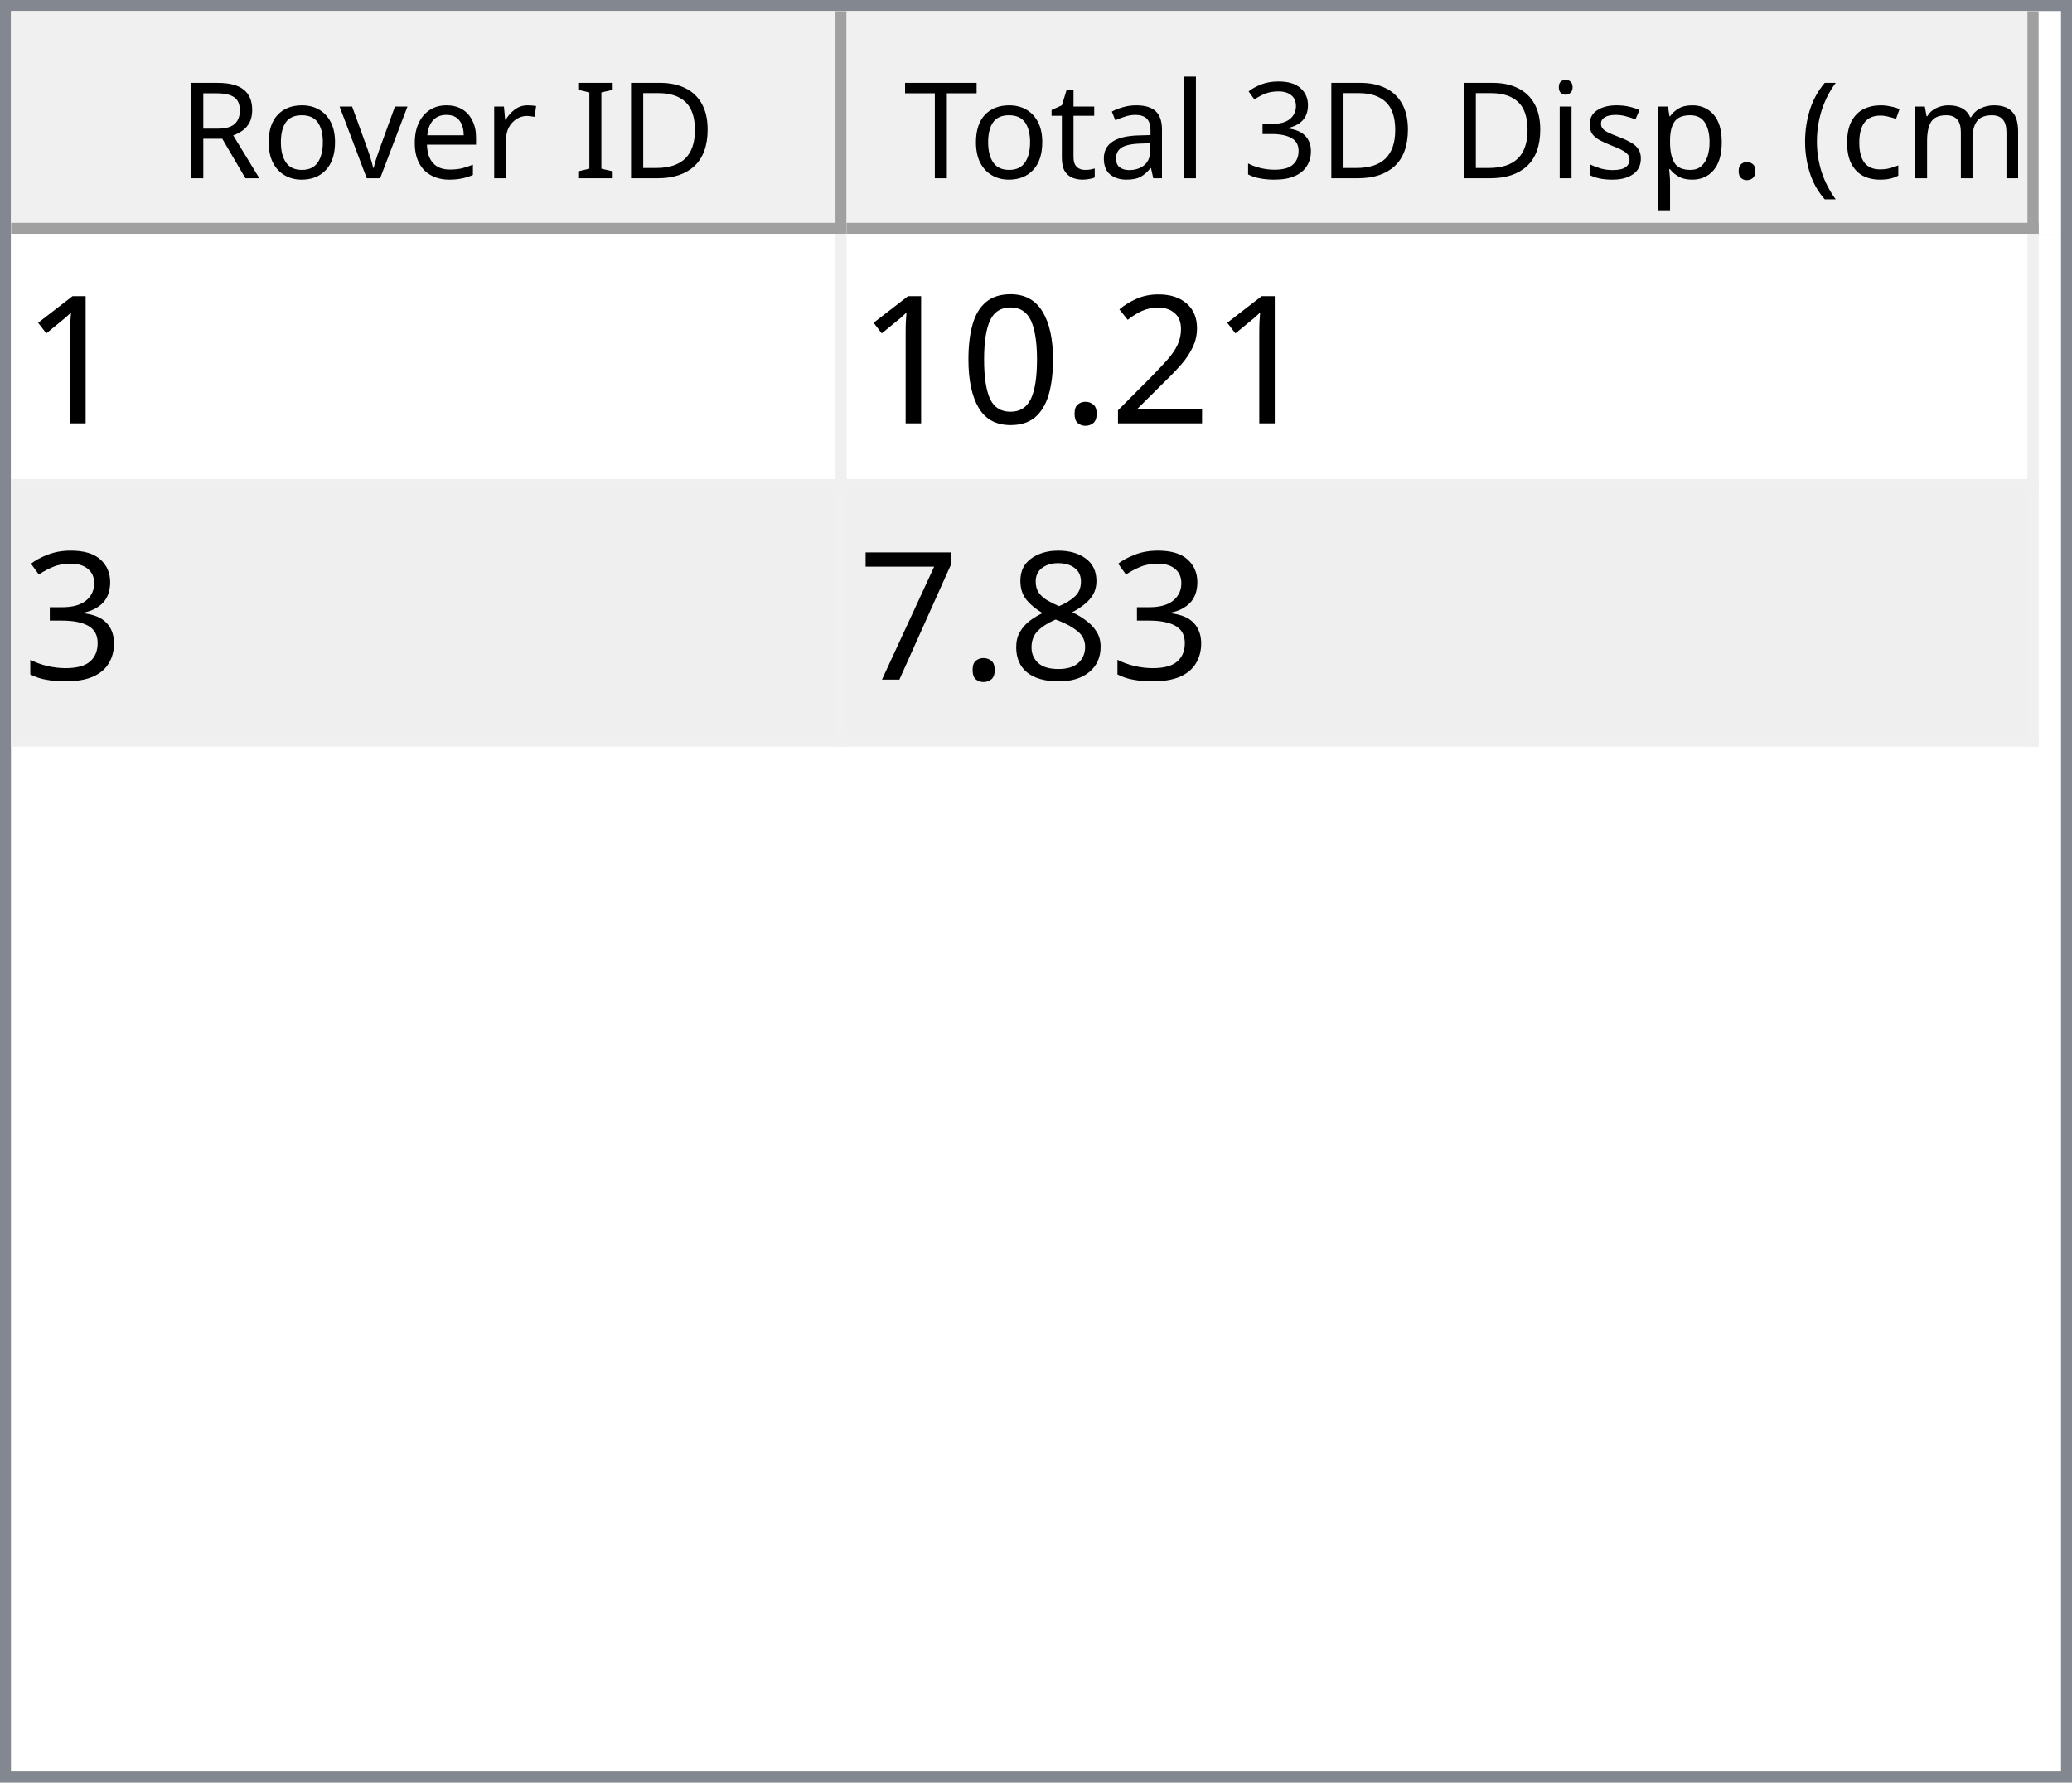
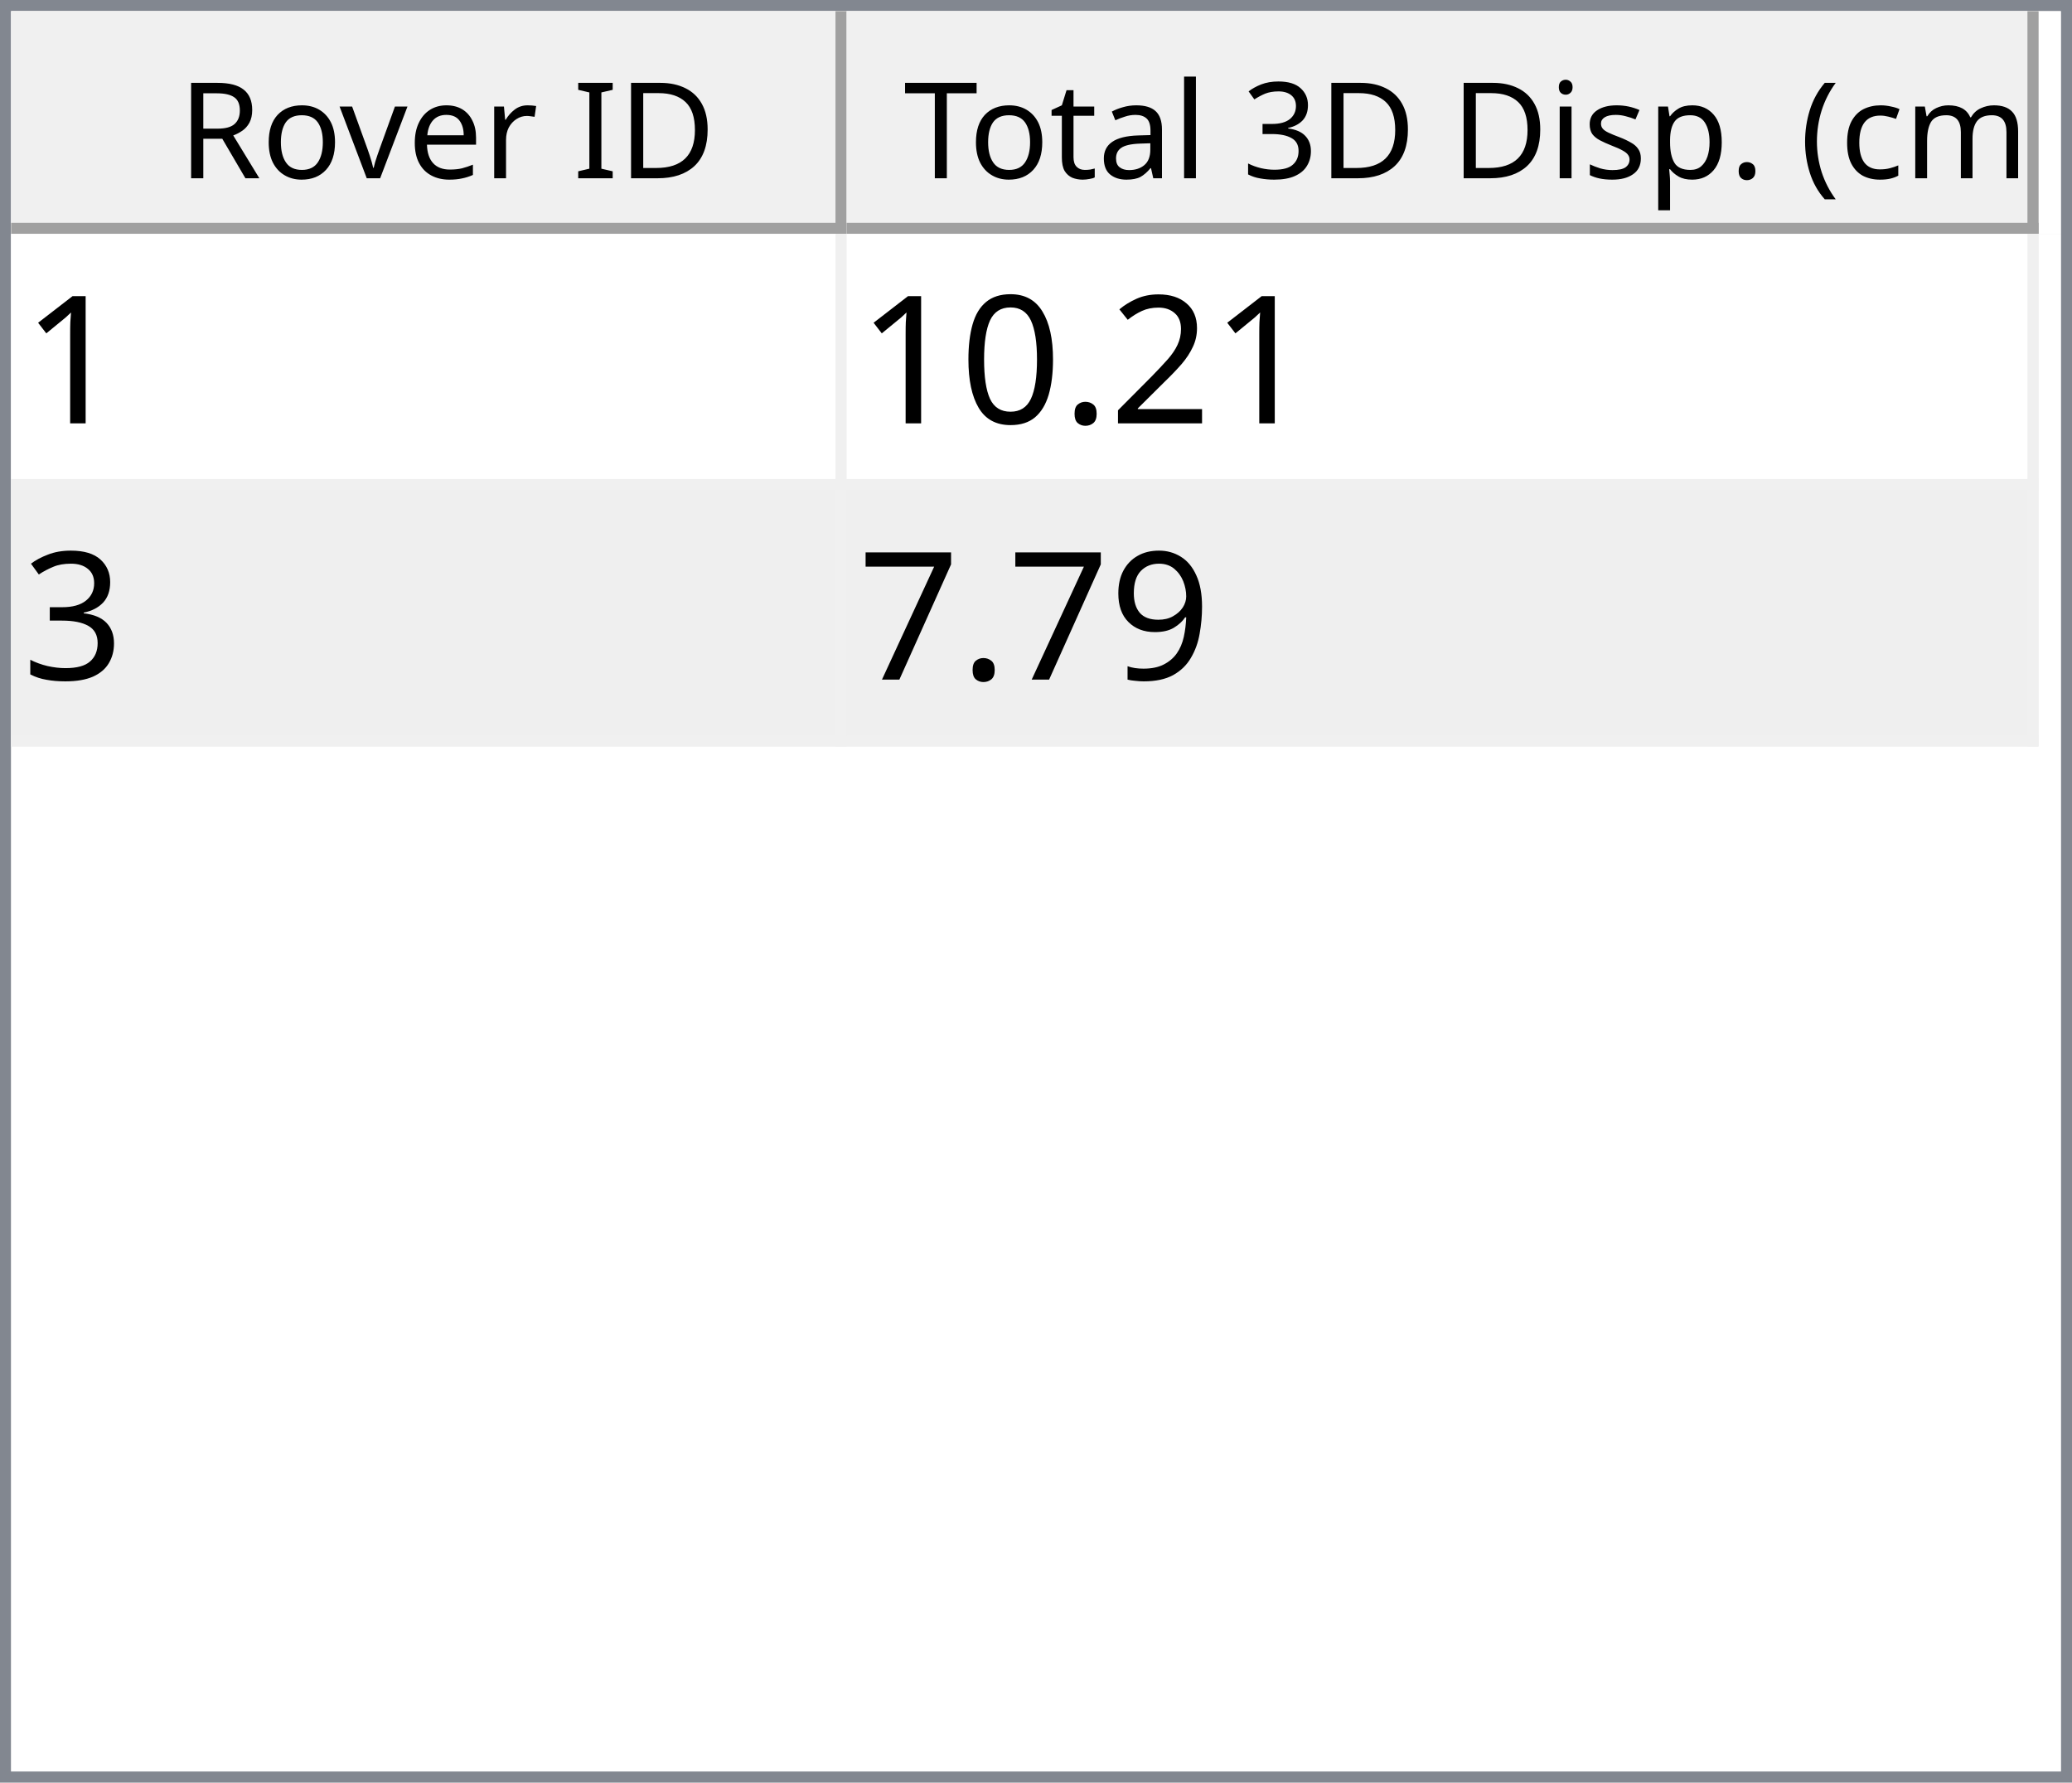
<svg xmlns="http://www.w3.org/2000/svg" style="fill-opacity:1; color-rendering:auto; color-interpolation:auto; text-rendering:auto; stroke:black; stroke-linecap:square; stroke-miterlimit:10; shape-rendering:auto; stroke-opacity:1; fill:black; stroke-dasharray:none; font-weight:normal; stroke-width:1; font-family:'Dialog'; font-style:normal; stroke-linejoin:miter; font-size:12px; stroke-dashoffset:0; image-rendering:auto;" width="186" height="160">
  <defs id="genericDefs" />
  <g>
    <defs id="defs1">
      <clipPath clipPathUnits="userSpaceOnUse" id="clipPath1">
        <path d="M0 0 L186 0 L186 160 L0 160 L0 0 Z" />
      </clipPath>
      <clipPath clipPathUnits="userSpaceOnUse" id="clipPath2">
        <path d="M0 0 L0 160 L186 160 L186 0 Z" />
      </clipPath>
      <clipPath clipPathUnits="userSpaceOnUse" id="clipPath3">
        <path d="M0 0 L0 20 L184 20 L184 0 Z" />
      </clipPath>
      <clipPath clipPathUnits="userSpaceOnUse" id="clipPath4">
        <path d="M0 0 L0 20 L75 20 L75 0 Z" />
      </clipPath>
      <clipPath clipPathUnits="userSpaceOnUse" id="clipPath5">
        <path d="M1 1 L1 19 L74 19 L74 1 Z" />
      </clipPath>
      <clipPath clipPathUnits="userSpaceOnUse" id="clipPath6">
        <path d="M0 0 L0 18 L73 18 L73 0 Z" />
      </clipPath>
      <clipPath clipPathUnits="userSpaceOnUse" id="clipPath7">
        <path d="M-0.5 -0.5 L-0.5 19.5 L74.5 19.5 L74.5 -0.5 Z" />
      </clipPath>
      <clipPath clipPathUnits="userSpaceOnUse" id="clipPath8">
        <path d="M0 0 L0 20 L107 20 L107 0 Z" />
      </clipPath>
      <clipPath clipPathUnits="userSpaceOnUse" id="clipPath9">
        <path d="M1 1 L1 19 L106 19 L106 1 Z" />
      </clipPath>
      <clipPath clipPathUnits="userSpaceOnUse" id="clipPath10">
        <path d="M0 0 L0 18 L105 18 L105 0 Z" />
      </clipPath>
      <clipPath clipPathUnits="userSpaceOnUse" id="clipPath11">
        <path d="M-0.5 -0.5 L-0.5 19.5 L106.5 19.5 L106.5 -0.5 Z" />
      </clipPath>
      <clipPath clipPathUnits="userSpaceOnUse" id="clipPath12">
        <path d="M0 0 L0 138 L184 138 L184 0 Z" />
      </clipPath>
      <clipPath clipPathUnits="userSpaceOnUse" id="clipPath13">
        <path d="M0 0 L0 46 L182 46 L182 0 Z" />
      </clipPath>
      <clipPath clipPathUnits="userSpaceOnUse" id="clipPath14">
        <path d="M-0.5 -0.5 L-0.5 45.5 L181.5 45.5 L181.5 -0.5 Z" />
      </clipPath>
      <clipPath clipPathUnits="userSpaceOnUse" id="clipPath15">
        <path d="M0 0 L0 22 L74 22 L74 0 Z" />
      </clipPath>
      <clipPath clipPathUnits="userSpaceOnUse" id="clipPath16">
        <path d="M0 0 L0 22 L106 22 L106 0 Z" />
      </clipPath>
      <font horiz-adv-x="64.551" id="font1">
        <font-face ascent="107.91" descent="25.098" units-per-em="100" style="font-style:normal; font-family:Segoe UI; font-weight:normal;" />
        <missing-glyph horiz-adv-x="64.551" d="M8.109 0 L8.109 68.266 L56.453 68.266 L56.453 0 L8.109 0 ZM15.328 7.234 L49.219 7.234 L49.219 61.031 L15.328 61.031 L15.328 7.234 Z" />
        <glyph unicode="D" horiz-adv-x="70.117" d="M9.188 0 L9.188 70.016 L28.516 70.016 Q65.531 70.016 65.531 35.891 Q65.531 19.672 55.25 9.836 Q44.969 0 27.734 0 L9.188 0 ZM17.391 62.594 L17.391 7.422 L27.828 7.422 Q41.609 7.422 49.273 14.797 Q56.938 22.172 56.938 35.688 Q56.938 62.594 28.328 62.594 L17.391 62.594 Z" />
        <glyph unicode="I" horiz-adv-x="26.611" d="M17.391 0 L9.188 0 L9.188 70.016 L17.391 70.016 L17.391 0 Z" />
        <glyph unicode=" " horiz-adv-x="27.393" d="" />
        <glyph unicode="r" horiz-adv-x="34.766" d="M34.188 41.891 Q32.078 43.5 28.125 43.5 Q23 43.5 19.555 38.672 Q16.109 33.844 16.109 25.484 L16.109 0 L8.109 0 L8.109 50 L16.109 50 L16.109 39.703 L16.312 39.703 Q18.016 44.969 21.531 47.922 Q25.047 50.875 29.391 50.875 Q32.516 50.875 34.188 50.203 L34.188 41.891 Z" />
        <glyph unicode="e" horiz-adv-x="52.295" d="M48.297 23 L12.984 23 Q13.188 14.656 17.484 10.109 Q21.781 5.562 29.297 5.562 Q37.75 5.562 44.828 11.141 L44.828 3.609 Q38.234 -1.172 27.391 -1.172 Q16.797 -1.172 10.742 5.641 Q4.688 12.453 4.688 24.812 Q4.688 36.469 11.305 43.82 Q17.922 51.172 27.734 51.172 Q37.547 51.172 42.922 44.828 Q48.297 38.484 48.297 27.203 L48.297 23 ZM40.094 29.781 Q40.047 36.719 36.75 40.578 Q33.453 44.438 27.594 44.438 Q21.922 44.438 17.969 40.383 Q14.016 36.328 13.094 29.781 L40.094 29.781 Z" />
        <glyph unicode="v" horiz-adv-x="47.9" d="M47.406 50 L27.484 0 L19.625 0 L0.688 50 L9.469 50 L22.172 13.672 Q23.578 9.672 23.922 6.688 L24.125 6.688 Q24.609 10.453 25.688 13.484 L38.969 50 L47.406 50 Z" />
        <glyph unicode="o" horiz-adv-x="58.594" d="M29 -1.172 Q17.922 -1.172 11.305 5.836 Q4.688 12.844 4.688 24.422 Q4.688 37.016 11.57 44.094 Q18.453 51.172 30.172 51.172 Q41.359 51.172 47.633 44.289 Q53.906 37.406 53.906 25.203 Q53.906 13.234 47.141 6.031 Q40.375 -1.172 29 -1.172 ZM29.594 44.438 Q21.875 44.438 17.383 39.188 Q12.891 33.938 12.891 24.703 Q12.891 15.828 17.43 10.695 Q21.969 5.562 29.594 5.562 Q37.359 5.562 41.531 10.594 Q45.703 15.625 45.703 24.906 Q45.703 34.281 41.531 39.359 Q37.359 44.438 29.594 44.438 Z" />
        <glyph unicode="R" horiz-adv-x="59.814" d="M59.375 0 L49.609 0 L37.891 19.625 Q36.281 22.359 34.766 24.289 Q33.25 26.219 31.664 27.438 Q30.078 28.656 28.25 29.219 Q26.422 29.781 24.125 29.781 L17.391 29.781 L17.391 0 L9.188 0 L9.188 70.016 L30.078 70.016 Q34.672 70.016 38.555 68.867 Q42.438 67.719 45.289 65.375 Q48.141 63.031 49.758 59.547 Q51.375 56.062 51.375 51.375 Q51.375 47.703 50.273 44.656 Q49.172 41.609 47.148 39.211 Q45.125 36.812 42.266 35.133 Q39.406 33.453 35.844 32.516 L35.844 32.328 Q37.594 31.547 38.891 30.547 Q40.188 29.547 41.359 28.18 Q42.531 26.812 43.68 25.078 Q44.828 23.344 46.234 21.047 L59.375 0 ZM17.391 62.594 L17.391 37.203 L28.516 37.203 Q31.594 37.203 34.203 38.133 Q36.812 39.062 38.719 40.797 Q40.625 42.531 41.703 45.047 Q42.781 47.562 42.781 50.688 Q42.781 56.297 39.141 59.445 Q35.5 62.594 28.609 62.594 L17.391 62.594 Z" />
        <glyph unicode=")" horiz-adv-x="30.176" d="M8.297 -15.922 L1.172 -15.922 Q16.406 2.344 16.406 26.812 Q16.406 51.469 1.078 70.016 L8.297 70.016 Q23.531 52.156 23.531 26.703 Q23.531 1.375 8.297 -15.922 Z" />
        <glyph unicode="m" horiz-adv-x="86.133" d="M79.109 0 L71.094 0 L71.094 28.719 Q71.094 37.016 68.531 40.727 Q65.969 44.438 59.906 44.438 Q54.781 44.438 51.195 39.75 Q47.609 35.062 47.609 28.516 L47.609 0 L39.594 0 L39.594 29.688 Q39.594 44.438 28.219 44.438 Q22.953 44.438 19.531 40.016 Q16.109 35.594 16.109 28.516 L16.109 0 L8.109 0 L8.109 50 L16.109 50 L16.109 42.094 L16.312 42.094 Q21.625 51.172 31.844 51.172 Q36.969 51.172 40.773 48.312 Q44.578 45.453 46 40.828 Q51.562 51.172 62.594 51.172 Q79.109 51.172 79.109 30.812 L79.109 0 Z" />
        <glyph unicode="c" horiz-adv-x="46.191" d="M42.188 2.297 Q36.422 -1.172 28.516 -1.172 Q17.828 -1.172 11.258 5.789 Q4.688 12.75 4.688 23.828 Q4.688 36.188 11.766 43.68 Q18.844 51.172 30.672 51.172 Q37.25 51.172 42.281 48.734 L42.281 40.531 Q36.719 44.438 30.375 44.438 Q22.703 44.438 17.797 38.945 Q12.891 33.453 12.891 24.516 Q12.891 15.719 17.508 10.641 Q22.125 5.562 29.891 5.562 Q36.422 5.562 42.188 9.906 L42.188 2.297 Z" />
        <glyph unicode="(" horiz-adv-x="30.176" d="M29.109 -15.922 L21.969 -15.922 Q6.844 1.375 6.844 26.703 Q6.844 52.156 21.969 70.016 L29.203 70.016 Q13.875 51.469 13.875 26.812 Q13.875 2.344 29.109 -15.922 Z" />
        <glyph unicode="." horiz-adv-x="21.68" d="M10.891 -1.078 Q8.641 -1.078 7.055 0.539 Q5.469 2.156 5.469 4.391 Q5.469 6.641 7.055 8.273 Q8.641 9.906 10.891 9.906 Q13.188 9.906 14.797 8.273 Q16.406 6.641 16.406 4.391 Q16.406 2.156 14.797 0.539 Q13.188 -1.078 10.891 -1.078 Z" />
        <glyph unicode="p" horiz-adv-x="58.789" d="M16.312 7.234 L16.109 7.234 L16.109 -23 L8.109 -23 L8.109 50 L16.109 50 L16.109 41.219 L16.312 41.219 Q22.219 51.172 33.594 51.172 Q43.266 51.172 48.688 44.461 Q54.109 37.75 54.109 26.469 Q54.109 13.922 48 6.375 Q41.891 -1.172 31.297 -1.172 Q21.578 -1.172 16.312 7.234 ZM16.109 27.391 L16.109 20.406 Q16.109 14.203 20.141 9.883 Q24.172 5.562 30.375 5.562 Q37.641 5.562 41.773 11.133 Q45.906 16.703 45.906 26.609 Q45.906 34.969 42.047 39.703 Q38.188 44.438 31.594 44.438 Q24.609 44.438 20.359 39.578 Q16.109 34.719 16.109 27.391 Z" />
        <glyph unicode="s" horiz-adv-x="42.432" d="M5.078 1.812 L5.078 10.406 Q11.625 5.562 19.484 5.562 Q30.031 5.562 30.031 12.594 Q30.031 14.594 29.125 15.992 Q28.219 17.391 26.68 18.461 Q25.141 19.531 23.07 20.383 Q21 21.234 18.609 22.172 Q15.281 23.484 12.766 24.828 Q10.25 26.172 8.57 27.859 Q6.891 29.547 6.031 31.695 Q5.172 33.844 5.172 36.719 Q5.172 40.234 6.789 42.945 Q8.406 45.656 11.086 47.484 Q13.766 49.312 17.211 50.242 Q20.656 51.172 24.312 51.172 Q30.812 51.172 35.938 48.922 L35.938 40.828 Q30.422 44.438 23.25 44.438 Q21 44.438 19.195 43.922 Q17.391 43.406 16.094 42.477 Q14.797 41.547 14.086 40.258 Q13.375 38.969 13.375 37.406 Q13.375 35.453 14.086 34.133 Q14.797 32.812 16.164 31.789 Q17.531 30.766 19.484 29.938 Q21.438 29.109 23.922 28.125 Q27.25 26.859 29.883 25.516 Q32.516 24.172 34.375 22.484 Q36.234 20.797 37.234 18.602 Q38.234 16.406 38.234 13.375 Q38.234 9.672 36.602 6.938 Q34.969 4.203 32.234 2.398 Q29.5 0.594 25.93 -0.289 Q22.359 -1.172 18.453 -1.172 Q10.75 -1.172 5.078 1.812 Z" />
        <glyph unicode="i" horiz-adv-x="24.219" d="M12.203 62.703 Q10.062 62.703 8.547 64.164 Q7.031 65.625 7.031 67.875 Q7.031 70.125 8.547 71.609 Q10.062 73.094 12.203 73.094 Q14.406 73.094 15.945 71.609 Q17.484 70.125 17.484 67.875 Q17.484 65.719 15.945 64.211 Q14.406 62.703 12.203 62.703 ZM16.109 0 L8.109 0 L8.109 50 L16.109 50 L16.109 0 Z" />
        <glyph unicode="3" horiz-adv-x="53.906" d="M46.531 19.828 Q46.531 15.094 44.75 11.211 Q42.969 7.328 39.719 4.57 Q36.469 1.812 31.93 0.297 Q27.391 -1.219 21.922 -1.219 Q11.922 -1.219 6 2.594 L6 11.188 Q13.094 5.609 22.219 5.609 Q25.875 5.609 28.828 6.539 Q31.781 7.469 33.906 9.227 Q36.031 10.984 37.18 13.477 Q38.328 15.969 38.328 19.094 Q38.328 32.812 18.797 32.812 L12.984 32.812 L12.984 39.594 L18.5 39.594 Q35.797 39.594 35.797 52.484 Q35.797 64.406 22.609 64.406 Q15.188 64.406 8.688 59.422 L8.688 67.188 Q15.375 71.188 24.609 71.188 Q29 71.188 32.57 69.969 Q36.141 68.75 38.68 66.555 Q41.219 64.359 42.609 61.281 Q44 58.203 44 54.5 Q44 40.672 30.031 36.719 L30.031 36.531 Q33.594 36.141 36.625 34.797 Q39.656 33.453 41.852 31.305 Q44.047 29.156 45.289 26.25 Q46.531 23.344 46.531 19.828 Z" />
        <glyph unicode="l" horiz-adv-x="24.219" d="M16.109 0 L8.109 0 L8.109 74.031 L16.109 74.031 L16.109 0 Z" />
        <glyph unicode="a" horiz-adv-x="50.879" d="M43.891 0 L35.891 0 L35.891 7.812 L35.688 7.812 Q30.469 -1.172 20.312 -1.172 Q12.844 -1.172 8.617 2.781 Q4.391 6.734 4.391 13.281 Q4.391 27.297 20.906 29.594 L35.891 31.688 Q35.891 44.438 25.594 44.438 Q16.547 44.438 9.281 38.281 L9.281 46.484 Q16.656 51.172 26.266 51.172 Q43.891 51.172 43.891 32.516 L43.891 0 ZM35.891 25.297 L23.828 23.641 Q18.266 22.859 15.43 20.875 Q12.594 18.891 12.594 13.875 Q12.594 10.203 15.211 7.883 Q17.828 5.562 22.172 5.562 Q28.125 5.562 32.008 9.742 Q35.891 13.922 35.891 20.312 L35.891 25.297 Z" />
        <glyph unicode="t" horiz-adv-x="33.887" d="M31.297 0.484 Q28.469 -1.078 23.828 -1.078 Q10.688 -1.078 10.688 13.578 L10.688 43.172 L2.094 43.172 L2.094 50 L10.688 50 L10.688 62.203 L18.703 64.797 L18.703 50 L31.297 50 L31.297 43.172 L18.703 43.172 L18.703 14.984 Q18.703 9.969 20.414 7.82 Q22.125 5.672 26.078 5.672 Q29.109 5.672 31.297 7.328 L31.297 0.484 Z" />
        <glyph unicode="T" horiz-adv-x="52.393" d="M50.594 62.594 L30.375 62.594 L30.375 0 L22.172 0 L22.172 62.594 L2 62.594 L2 70.016 L50.594 70.016 L50.594 62.594 Z" />
      </font>
      <font horiz-adv-x="75.0" id="font2">
        <font-face ascent="100.537" descent="21.973" units-per-em="100" style="font-style:normal; font-family:sans-serif; font-weight:normal;" />
        <missing-glyph horiz-adv-x="75.0" d="M12.5 0 L12.5 62.5 L62.5 62.5 L62.5 0 L12.5 0 ZM14.062 1.562 L60.938 1.562 L60.938 60.938 L14.062 60.938 L14.062 1.562 Z" />
        <glyph unicode="1" horiz-adv-x="55.615" d="M37.25 0 L28.469 0 L28.469 56 Q25.297 52.984 20.141 49.953 Q14.984 46.922 10.891 45.406 L10.891 53.906 Q18.266 57.375 23.781 62.305 Q29.297 67.234 31.594 71.875 L37.25 71.875 L37.25 0 Z" />
        <glyph unicode="2" horiz-adv-x="55.615" d="M50.344 8.453 L50.344 0 L3.031 0 Q2.938 3.172 4.047 6.109 Q5.859 10.938 9.836 15.625 Q13.812 20.312 21.344 26.469 Q33.016 36.031 37.117 41.625 Q41.219 47.219 41.219 52.203 Q41.219 57.422 37.477 61.008 Q33.734 64.594 27.734 64.594 Q21.391 64.594 17.578 60.789 Q13.766 56.984 13.719 50.25 L4.688 51.172 Q5.609 61.281 11.664 66.578 Q17.719 71.875 27.938 71.875 Q38.234 71.875 44.242 66.164 Q50.25 60.453 50.25 52 Q50.25 47.703 48.492 43.555 Q46.734 39.406 42.656 34.812 Q38.578 30.219 29.109 22.219 Q21.188 15.578 18.945 13.211 Q16.703 10.844 15.234 8.453 L50.344 8.453 Z" />
        <glyph unicode="." horiz-adv-x="27.783" d="M9.078 0 L9.078 10.016 L19.094 10.016 L19.094 0 L9.078 0 Z" />
        <glyph unicode="0" horiz-adv-x="55.615" d="M4.156 35.297 Q4.156 48 6.766 55.742 Q9.375 63.484 14.523 67.68 Q19.672 71.875 27.484 71.875 Q33.25 71.875 37.594 69.555 Q41.938 67.234 44.773 62.867 Q47.609 58.5 49.219 52.227 Q50.828 45.953 50.828 35.297 Q50.828 22.703 48.242 14.969 Q45.656 7.234 40.508 3.008 Q35.359 -1.219 27.484 -1.219 Q17.141 -1.219 11.234 6.203 Q4.156 15.141 4.156 35.297 ZM13.188 35.297 Q13.188 17.672 17.312 11.836 Q21.438 6 27.484 6 Q33.547 6 37.672 11.859 Q41.797 17.719 41.797 35.297 Q41.797 52.984 37.672 58.789 Q33.547 64.594 27.391 64.594 Q21.344 64.594 17.719 59.469 Q13.188 52.938 13.188 35.297 Z" />
        <glyph unicode="3" horiz-adv-x="55.615" d="M4.203 18.891 L12.984 20.062 Q14.5 12.594 18.141 9.297 Q21.781 6 27 6 Q33.203 6 37.477 10.297 Q41.75 14.594 41.75 20.953 Q41.75 27 37.797 30.93 Q33.844 34.859 27.734 34.859 Q25.25 34.859 21.531 33.891 L22.516 41.609 Q23.391 41.5 23.922 41.5 Q29.547 41.5 34.039 44.43 Q38.531 47.359 38.531 53.469 Q38.531 58.297 35.258 61.477 Q31.984 64.656 26.812 64.656 Q21.688 64.656 18.266 61.43 Q14.844 58.203 13.875 51.766 L5.078 53.328 Q6.688 62.156 12.398 67.016 Q18.109 71.875 26.609 71.875 Q32.469 71.875 37.398 69.359 Q42.328 66.844 44.945 62.5 Q47.562 58.156 47.562 53.266 Q47.562 48.641 45.07 44.828 Q42.578 41.016 37.703 38.766 Q44.047 37.312 47.562 32.695 Q51.078 28.078 51.078 21.141 Q51.078 11.766 44.242 5.25 Q37.406 -1.266 26.953 -1.266 Q17.531 -1.266 11.305 4.352 Q5.078 9.969 4.203 18.891 Z" />
-         <glyph unicode="8" horiz-adv-x="55.615" d="M17.672 38.812 Q12.203 40.828 9.57 44.539 Q6.938 48.25 6.938 53.422 Q6.938 61.234 12.555 66.555 Q18.172 71.875 27.484 71.875 Q36.859 71.875 42.578 66.43 Q48.297 60.984 48.297 53.172 Q48.297 48.188 45.68 44.508 Q43.062 40.828 37.75 38.812 Q44.344 36.672 47.781 31.883 Q51.219 27.094 51.219 20.453 Q51.219 11.281 44.727 5.031 Q38.234 -1.219 27.641 -1.219 Q17.047 -1.219 10.547 5.055 Q4.047 11.328 4.047 20.703 Q4.047 27.688 7.594 32.398 Q11.141 37.109 17.672 38.812 ZM15.922 53.719 Q15.922 48.641 19.195 45.414 Q22.469 42.188 27.688 42.188 Q32.766 42.188 36.016 45.383 Q39.266 48.578 39.266 53.219 Q39.266 58.062 35.914 61.359 Q32.562 64.656 27.594 64.656 Q22.562 64.656 19.242 61.43 Q15.922 58.203 15.922 53.719 ZM13.094 20.656 Q13.094 16.891 14.875 13.375 Q16.656 9.859 20.172 7.93 Q23.688 6 27.734 6 Q34.031 6 38.133 10.055 Q42.234 14.109 42.234 20.359 Q42.234 26.703 38.016 30.859 Q33.797 35.016 27.438 35.016 Q21.234 35.016 17.164 30.914 Q13.094 26.812 13.094 20.656 Z" />
+         <glyph unicode="9" horiz-adv-x="55.615" d="M5.469 16.547 L13.922 17.328 Q14.984 11.375 18.016 8.688 Q21.047 6 25.781 6 Q29.828 6 32.883 7.859 Q35.938 9.719 37.891 12.82 Q39.844 15.922 41.164 21.195 Q42.484 26.469 42.484 31.938 Q42.484 32.516 42.438 33.688 Q39.797 29.5 35.234 26.883 Q30.672 24.266 25.344 24.266 Q16.453 24.266 10.305 30.711 Q4.156 37.156 4.156 47.703 Q4.156 58.594 10.578 65.234 Q17 71.875 26.656 71.875 Q33.641 71.875 39.43 68.117 Q45.219 64.359 48.219 57.398 Q51.219 50.438 51.219 37.25 Q51.219 23.531 48.242 15.406 Q45.266 7.281 39.383 3.031 Q33.5 -1.219 25.594 -1.219 Q17.188 -1.219 11.867 3.445 Q6.547 8.109 5.469 16.547 ZM41.453 48.141 Q41.453 55.719 37.43 60.156 Q33.406 64.594 27.734 64.594 Q21.875 64.594 17.531 59.812 Q13.188 55.031 13.188 47.406 Q13.188 40.578 17.312 36.305 Q21.438 32.031 27.484 32.031 Q33.594 32.031 37.523 36.305 Q41.453 40.578 41.453 48.141 Z" />
        <glyph unicode="7" horiz-adv-x="55.615" d="M4.734 62.203 L4.734 70.656 L51.078 70.656 L51.078 63.812 Q44.234 56.547 37.523 44.484 Q30.812 32.422 27.156 19.672 Q24.516 10.688 23.781 0 L14.75 0 Q14.891 8.453 18.062 20.414 Q21.234 32.375 27.172 43.484 Q33.109 54.594 39.797 62.203 L4.734 62.203 Z" />
      </font>
    </defs>
    <g style="fill:white; stroke:white;">
      <rect x="0" y="0" width="186" style="clip-path:url(#clipPath1); stroke:none;" height="160" />
    </g>
    <g style="fill:white; text-rendering:optimizeSpeed; color-rendering:optimizeSpeed; image-rendering:optimizeSpeed; shape-rendering:crispEdges; stroke:white; color-interpolation:sRGB;">
      <rect x="0" width="186" height="160" y="0" style="stroke:none;" />
      <path style="stroke:none;" d="M0 160 L186 160 L186 0 L0 0 Z" />
    </g>
    <g style="fill:rgb(240,240,240); font-family:'Segoe UI'; stroke:rgb(240,240,240);">
      <rect x="0" y="0" width="186" style="clip-path:url(#clipPath2); stroke:none;" height="160" />
    </g>
    <g style="fill:rgb(130,135,144); font-family:'Segoe UI'; stroke:rgb(130,135,144);">
      <path d="M0 0 L186 0 L186 160 L0 160 L0 0 ZM1 1 L185 1 L185 159 L1 159 L1 1 Z" style="fill-rule:evenodd; clip-path:url(#clipPath2); stroke:none;" />
    </g>
    <g style="fill:white; font-family:'Segoe UI'; stroke:white;" transform="translate(1,1)">
      <rect x="0" y="0" width="184" style="clip-path:url(#clipPath3); stroke:none;" height="20" />
    </g>
    <g style="fill:rgb(240,240,240); font-family:'Segoe UI'; stroke:rgb(240,240,240);" transform="translate(1,1)">
      <rect x="0" y="0" width="75" style="clip-path:url(#clipPath4); stroke:none;" height="20" />
    </g>
    <g style="font-family:'Segoe UI';" transform="translate(2,2)">
      <text x="14" xml:space="preserve" y="14" style="clip-path:url(#clipPath6); stroke:none;">Rover ID</text>
    </g>
    <g style="fill:rgb(160,160,160); font-family:'Segoe UI'; stroke:rgb(160,160,160); stroke-linejoin:bevel;" transform="translate(1.5,1.5)">
      <line x1="74" x2="74" y1="0" style="fill:none; clip-path:url(#clipPath7);" y2="19" />
    </g>
    <g style="fill:rgb(160,160,160); font-family:'Segoe UI'; stroke:rgb(160,160,160); stroke-linejoin:bevel;" transform="matrix(1,0,0,1,1,1) translate(0.5,0.5)">
      <line x1="0" x2="74" y1="19" style="fill:none; clip-path:url(#clipPath7);" y2="19" />
    </g>
    <g style="fill:rgb(240,240,240); font-family:'Segoe UI'; stroke:rgb(240,240,240);" transform="translate(76,1)">
      <rect x="0" y="0" width="107" style="clip-path:url(#clipPath8); stroke:none;" height="20" />
    </g>
    <g style="font-family:'Segoe UI';" transform="translate(77,2)">
      <text x="1" xml:space="preserve" y="14" style="clip-path:url(#clipPath10); stroke:none;"> Total 3D Disp. (cm)</text>
    </g>
    <g style="fill:rgb(160,160,160); font-family:'Segoe UI'; stroke:rgb(160,160,160); stroke-linejoin:bevel;" transform="translate(76.5,1.5)">
      <line x1="106" x2="106" y1="0" style="fill:none; clip-path:url(#clipPath11);" y2="19" />
    </g>
    <g style="fill:rgb(160,160,160); font-family:'Segoe UI'; stroke:rgb(160,160,160); stroke-linejoin:bevel;" transform="matrix(1,0,0,1,76,1) translate(0.5,0.5)">
      <line x1="0" x2="106" y1="19" style="fill:none; clip-path:url(#clipPath11);" y2="19" />
    </g>
    <g style="fill:white; font-family:'Segoe UI'; stroke:white;" transform="translate(1,21)">
      <rect x="0" y="0" width="184" style="clip-path:url(#clipPath12); stroke:none;" height="138" />
    </g>
    <g style="fill:rgb(240,240,240); font-size:16px; font-family:sans-serif; stroke:rgb(240,240,240);" transform="translate(1,21)">
      <rect x="0" y="0" width="182" style="clip-path:url(#clipPath13); stroke:none;" height="46" />
      <line transform="translate(0.5,0.5)" x1="0" x2="181" y1="22" style="clip-path:url(#clipPath14); fill:none; stroke-linejoin:bevel;" y2="22" />
    </g>
    <g transform="matrix(1,0,0,1,1,21) translate(0.5,0.5)" style="fill:rgb(240,240,240); font-size:16px; font-family:sans-serif; stroke:rgb(240,240,240); stroke-linejoin:bevel;">
      <line x1="0" x2="181" y1="45" style="fill:none; clip-path:url(#clipPath14);" y2="45" />
    </g>
    <g transform="matrix(1,0,0,1,1,21) translate(0.5,0.5)" style="fill:rgb(240,240,240); font-size:16px; font-family:sans-serif; stroke:rgb(240,240,240); stroke-linejoin:bevel;">
      <line x1="74" x2="74" y1="0" style="fill:none; clip-path:url(#clipPath14);" y2="45" />
    </g>
    <g transform="matrix(1,0,0,1,1,21) translate(0.5,0.5)" style="fill:rgb(240,240,240); font-size:16px; font-family:sans-serif; stroke:rgb(240,240,240); stroke-linejoin:bevel;">
      <line x1="181" x2="181" y1="0" style="fill:none; clip-path:url(#clipPath14);" y2="45" />
    </g>
    <g style="fill:white; font-size:16px; font-family:sans-serif; stroke:white;" transform="matrix(1,0,0,1,1,21)">
      <rect x="0" y="0" width="74" style="clip-path:url(#clipPath15); stroke:none;" height="22" />
      <text x="1" y="17" style="fill:black; clip-path:url(#clipPath15); stroke:none;" xml:space="preserve">1</text>
    </g>
    <g style="fill:white; font-size:16px; font-family:sans-serif; stroke:white;" transform="matrix(1,0,0,1,1,21) translate(75,0)">
      <rect x="0" y="0" width="106" style="clip-path:url(#clipPath16); stroke:none;" height="22" />
      <text x="1" y="17" style="fill:black; clip-path:url(#clipPath16); stroke:none;" xml:space="preserve">10.21</text>
    </g>
    <g style="fill:rgb(239,239,239); font-size:16px; font-family:sans-serif; stroke:rgb(239,239,239);" transform="matrix(1,0,0,1,1,21) translate(0,23)">
      <rect x="0" y="0" width="74" style="clip-path:url(#clipPath15); stroke:none;" height="22" />
      <text x="1" y="17" style="fill:black; clip-path:url(#clipPath15); stroke:none;" xml:space="preserve">3</text>
    </g>
    <g style="fill:rgb(239,239,239); font-size:16px; font-family:sans-serif; stroke:rgb(239,239,239);" transform="matrix(1,0,0,1,1,21) translate(75,23)">
      <rect x="0" y="0" width="106" style="clip-path:url(#clipPath16); stroke:none;" height="22" />
-       <text x="1" y="17" style="fill:black; clip-path:url(#clipPath16); stroke:none;" xml:space="preserve">7.83</text>
+       <text x="1" y="17" style="fill:black; clip-path:url(#clipPath16); stroke:none;" xml:space="preserve">7.79</text>
    </g>
  </g>
</svg>
